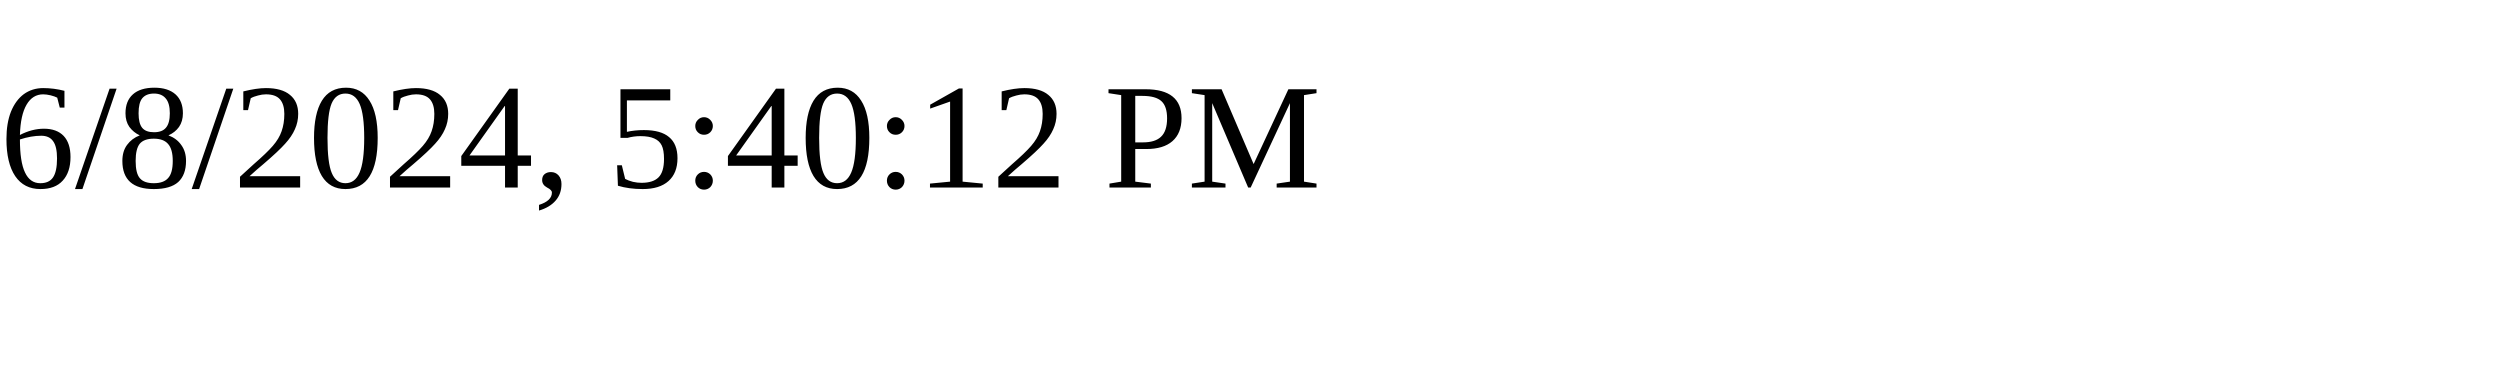
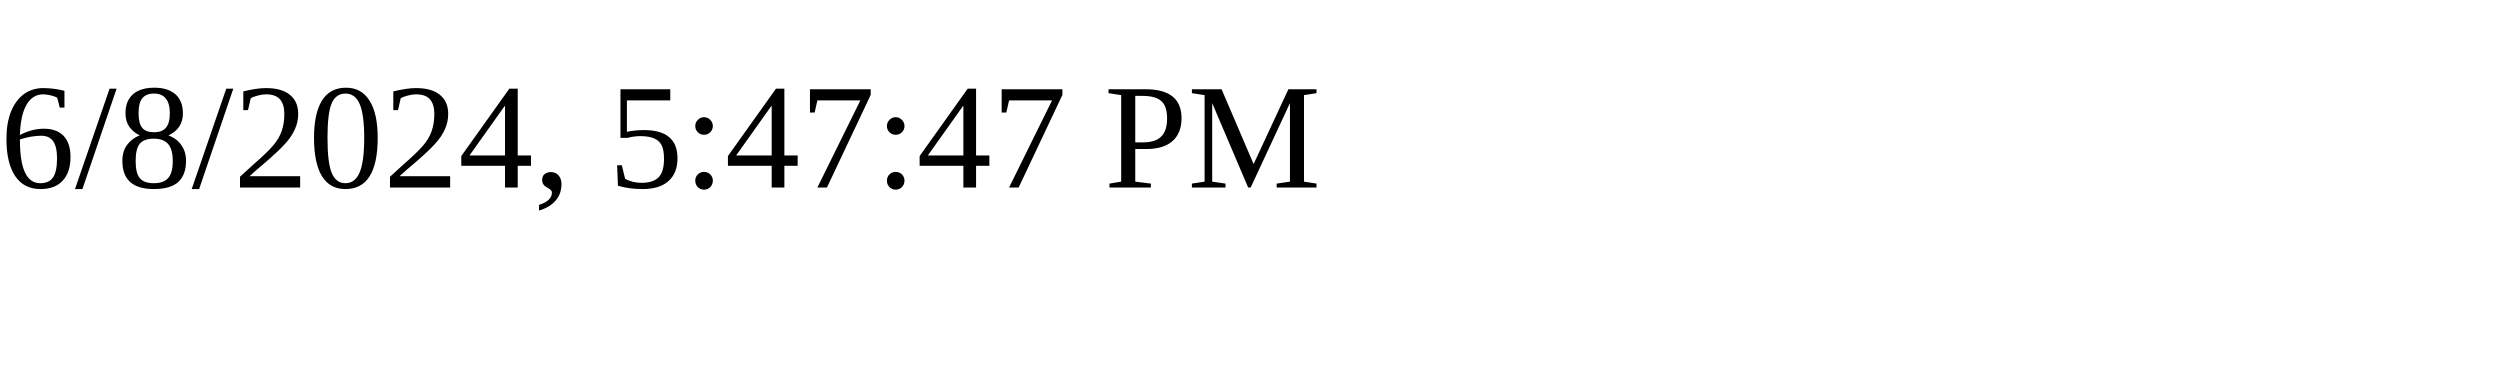
<svg xmlns="http://www.w3.org/2000/svg" height="30" width="200">
-   <text x="0" y="15">6/8/2024, 5:40:12 PM</text>
+   <text x="0" y="15">6/8/2024, 5:47:47 PM</text>
</svg>
